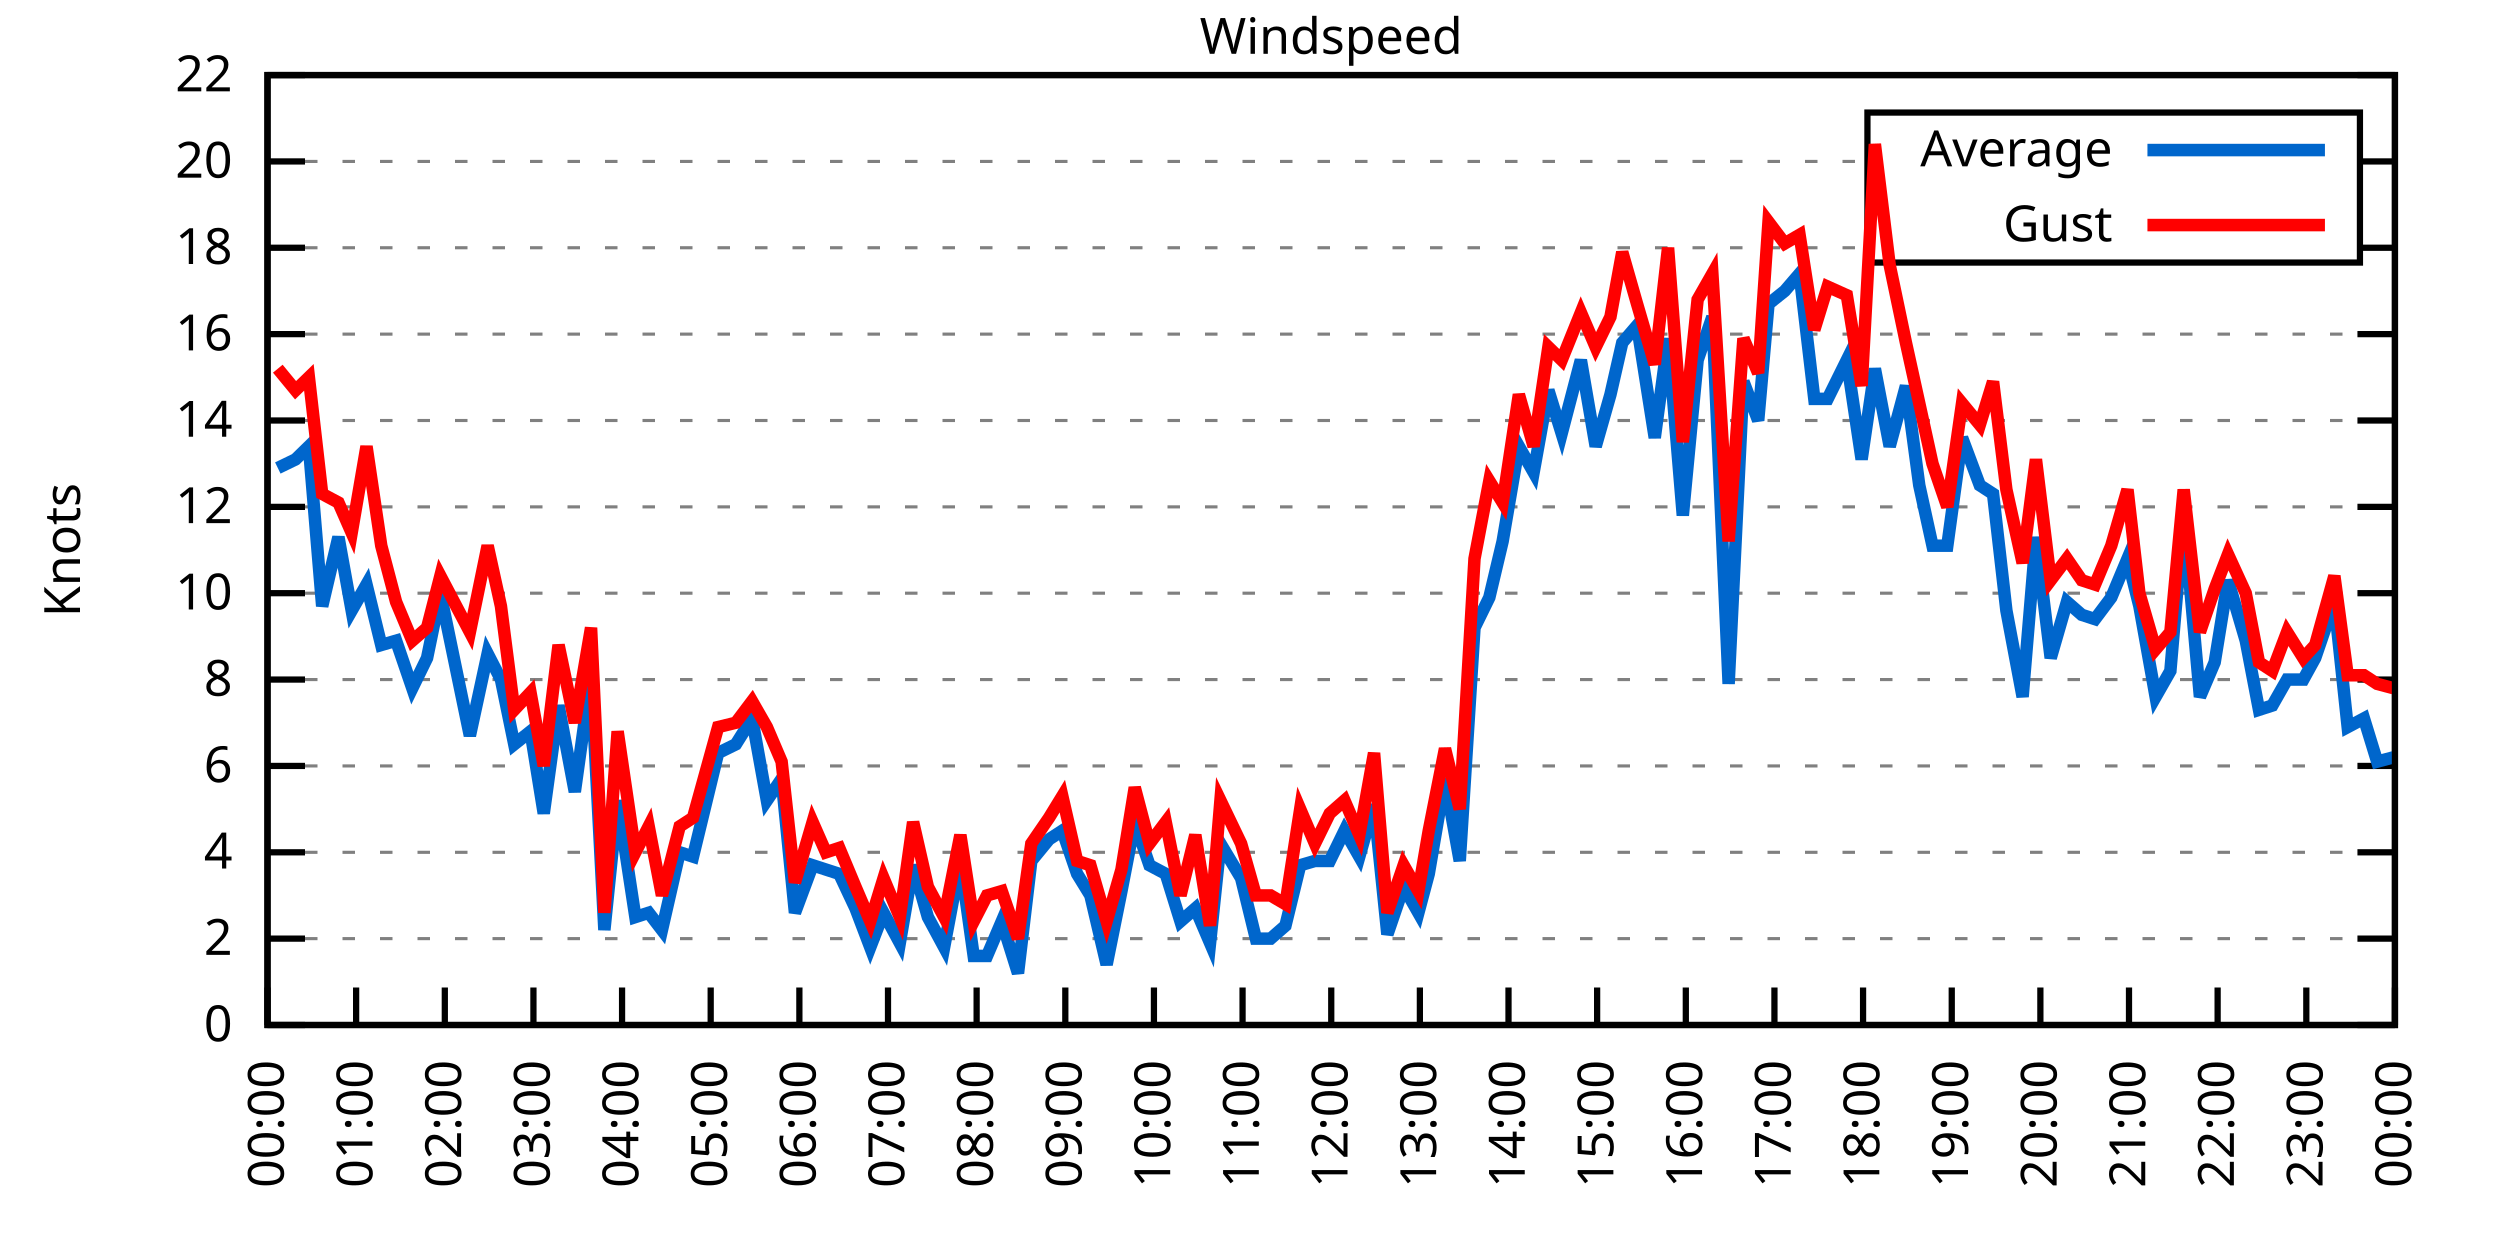
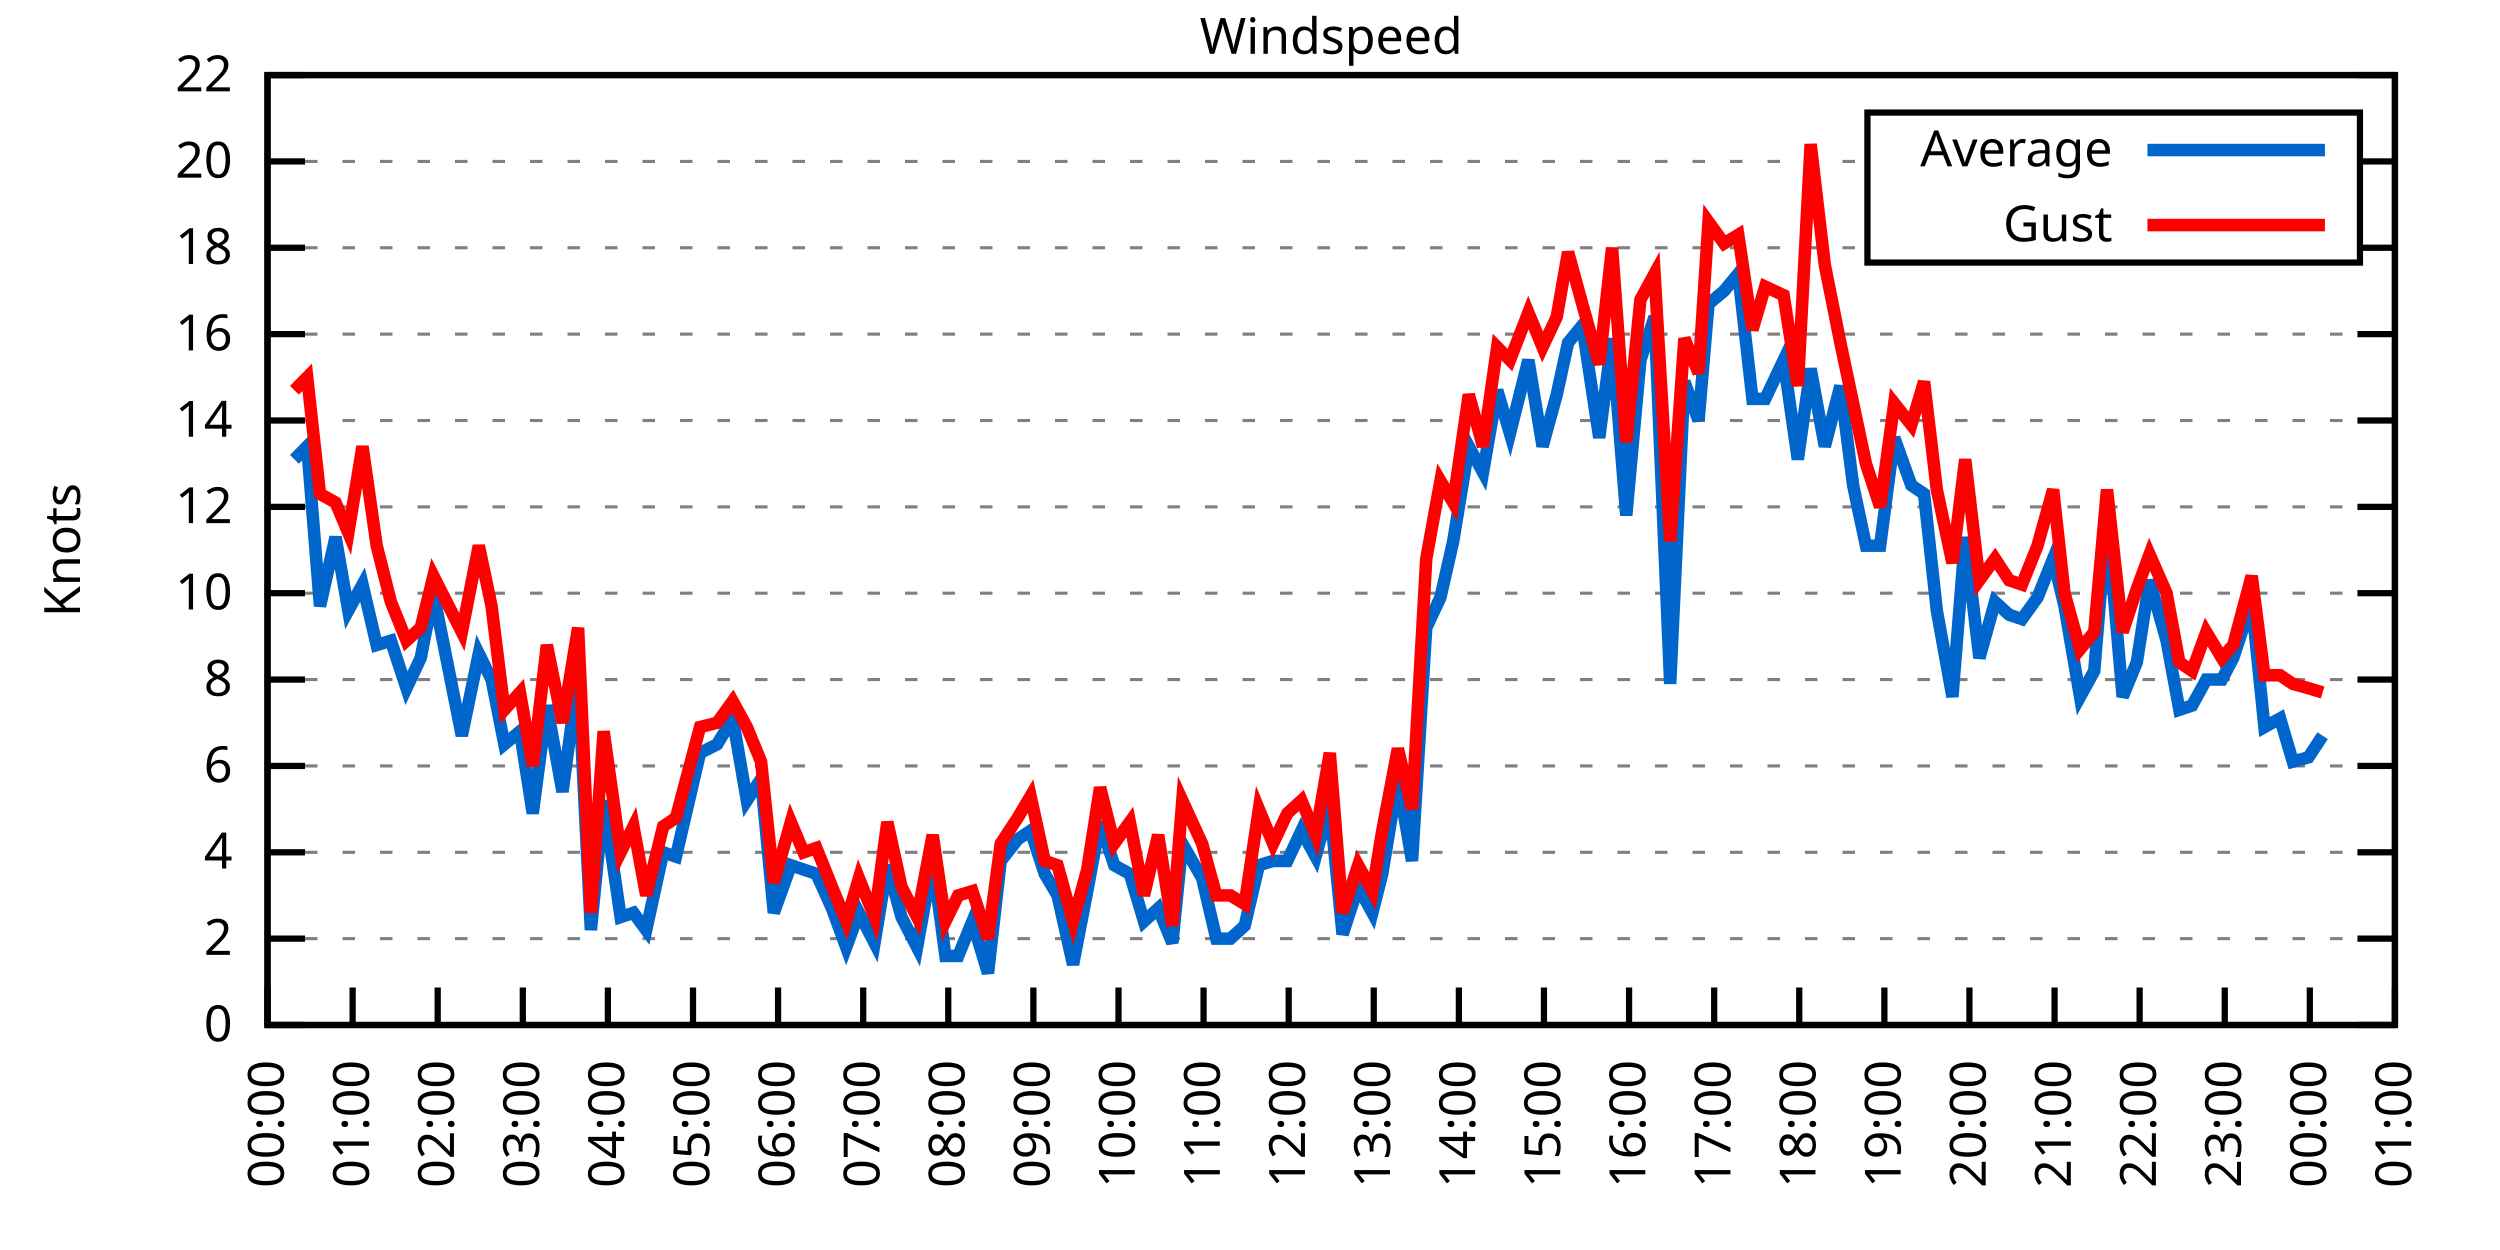
<svg xmlns="http://www.w3.org/2000/svg" xmlns:xlink="http://www.w3.org/1999/xlink" width="400" height="200" viewBox="0 0 400 200">
  <g id="gnuplot_canvas">
    <rect x="0" y="0" width="400" height="200" fill="none" />
    <defs>
      <circle id="gpDot" r="0.5" stroke-width="0.5" stroke="currentColor" />
      <path id="gpPt0" stroke-width="0.333" stroke="currentColor" d="M-1,0 h2 M0,-1 v2" />
      <path id="gpPt1" stroke-width="0.333" stroke="currentColor" d="M-1,-1 L1,1 M1,-1 L-1,1" />
      <path id="gpPt2" stroke-width="0.333" stroke="currentColor" d="M-1,0 L1,0 M0,-1 L0,1 M-1,-1 L1,1 M-1,1 L1,-1" />
      <rect id="gpPt3" stroke-width="0.333" stroke="currentColor" x="-1" y="-1" width="2" height="2" />
      <rect id="gpPt4" stroke-width="0.333" stroke="currentColor" fill="currentColor" x="-1" y="-1" width="2" height="2" />
      <circle id="gpPt5" stroke-width="0.333" stroke="currentColor" cx="0" cy="0" r="1" />
      <use xlink:href="#gpPt5" id="gpPt6" fill="currentColor" stroke="none" />
      <path id="gpPt7" stroke-width="0.333" stroke="currentColor" d="M0,-1.33 L-1.33,0.67 L1.33,0.67 z" />
      <use xlink:href="#gpPt7" id="gpPt8" fill="currentColor" stroke="none" />
      <use xlink:href="#gpPt7" id="gpPt9" stroke="currentColor" transform="rotate(180)" />
      <use xlink:href="#gpPt9" id="gpPt10" fill="currentColor" stroke="none" />
      <use xlink:href="#gpPt3" id="gpPt11" stroke="currentColor" transform="rotate(45)" />
      <use xlink:href="#gpPt11" id="gpPt12" fill="currentColor" stroke="none" />
      <path id="gpPt13" stroke-width="0.333" stroke="currentColor" d="M0,1.330 L1.265,0.411 L0.782,-1.067 L-0.782,-1.076 L-1.265,0.411 z" />
      <use xlink:href="#gpPt13" id="gpPt14" fill="currentColor" stroke="none" />
      <filter id="textbox" filterUnits="objectBoundingBox" x="0" y="0" height="1" width="1">
        <feFlood flood-color="white" flood-opacity="1" result="bgnd" />
        <feComposite in="SourceGraphic" in2="bgnd" operator="atop" />
      </filter>
      <filter id="greybox" filterUnits="objectBoundingBox" x="0" y="0" height="1" width="1">
        <feFlood flood-color="lightgrey" flood-opacity="1" result="grey" />
        <feComposite in="SourceGraphic" in2="grey" operator="atop" />
      </filter>
    </defs>
    <g fill="none" color="white" stroke="currentColor" stroke-width="1.00" stroke-linecap="butt" stroke-linejoin="miter">
</g>
    <g fill="none" color="black" stroke="currentColor" stroke-width="1.00" stroke-linecap="butt" stroke-linejoin="miter">
      <g stroke="none" shape-rendering="crispEdges">
        <polygon fill="rgb(255, 255, 255)" points="42.80,164.00 383.18,164.00 383.18,12.02 42.80,12.02 " />
      </g>
    </g>
    <g fill="none" color="black" stroke="currentColor" stroke-width="1.00" stroke-linecap="butt" stroke-linejoin="miter">
</g>
    <g fill="none" color="black" stroke="black" stroke-width="0.50" stroke-linecap="butt" stroke-linejoin="miter">
</g>
    <g fill="none" color="gray" stroke="currentColor" stroke-width="0.50" stroke-linecap="butt" stroke-linejoin="miter">
      <path stroke="gray" stroke-dasharray="2,4" class="gridline" d="M42.80,164.00 L383.19,164.00  " />
    </g>
    <g fill="none" color="gray" stroke="gray" stroke-width="1.00" stroke-linecap="butt" stroke-linejoin="miter">
</g>
    <g fill="none" color="black" stroke="currentColor" stroke-width="1.00" stroke-linecap="butt" stroke-linejoin="miter">
      <path stroke="black" d="M42.80,164.00 L48.80,164.00 M383.19,164.00 L377.19,164.00  " />
      <g transform="translate(37.20,166.60)" stroke="none" fill="black" font-family="Sans" font-size="8.00" text-anchor="end">
        <text>
          <tspan font-family="Sans"> 0</tspan>
        </text>
      </g>
    </g>
    <g fill="none" color="black" stroke="currentColor" stroke-width="1.00" stroke-linecap="butt" stroke-linejoin="miter">
</g>
    <g fill="none" color="black" stroke="black" stroke-width="0.50" stroke-linecap="butt" stroke-linejoin="miter">
</g>
    <g fill="none" color="gray" stroke="currentColor" stroke-width="0.50" stroke-linecap="butt" stroke-linejoin="miter">
      <path stroke="gray" stroke-dasharray="2,4" class="gridline" d="M42.80,150.18 L383.19,150.18  " />
    </g>
    <g fill="none" color="gray" stroke="gray" stroke-width="1.00" stroke-linecap="butt" stroke-linejoin="miter">
</g>
    <g fill="none" color="black" stroke="currentColor" stroke-width="1.00" stroke-linecap="butt" stroke-linejoin="miter">
      <path stroke="black" d="M42.80,150.18 L48.80,150.18 M383.19,150.18 L377.19,150.18  " />
      <g transform="translate(37.20,152.78)" stroke="none" fill="black" font-family="Sans" font-size="8.00" text-anchor="end">
        <text>
          <tspan font-family="Sans"> 2</tspan>
        </text>
      </g>
    </g>
    <g fill="none" color="black" stroke="currentColor" stroke-width="1.00" stroke-linecap="butt" stroke-linejoin="miter">
</g>
    <g fill="none" color="black" stroke="black" stroke-width="0.50" stroke-linecap="butt" stroke-linejoin="miter">
</g>
    <g fill="none" color="gray" stroke="currentColor" stroke-width="0.50" stroke-linecap="butt" stroke-linejoin="miter">
      <path stroke="gray" stroke-dasharray="2,4" class="gridline" d="M42.80,136.37 L383.19,136.37  " />
    </g>
    <g fill="none" color="gray" stroke="gray" stroke-width="1.00" stroke-linecap="butt" stroke-linejoin="miter">
</g>
    <g fill="none" color="black" stroke="currentColor" stroke-width="1.00" stroke-linecap="butt" stroke-linejoin="miter">
      <path stroke="black" d="M42.80,136.37 L48.80,136.37 M383.19,136.37 L377.19,136.37  " />
      <g transform="translate(37.20,138.97)" stroke="none" fill="black" font-family="Sans" font-size="8.00" text-anchor="end">
        <text>
          <tspan font-family="Sans"> 4</tspan>
        </text>
      </g>
    </g>
    <g fill="none" color="black" stroke="currentColor" stroke-width="1.00" stroke-linecap="butt" stroke-linejoin="miter">
</g>
    <g fill="none" color="black" stroke="black" stroke-width="0.50" stroke-linecap="butt" stroke-linejoin="miter">
</g>
    <g fill="none" color="gray" stroke="currentColor" stroke-width="0.50" stroke-linecap="butt" stroke-linejoin="miter">
      <path stroke="gray" stroke-dasharray="2,4" class="gridline" d="M42.80,122.55 L383.19,122.55  " />
    </g>
    <g fill="none" color="gray" stroke="gray" stroke-width="1.00" stroke-linecap="butt" stroke-linejoin="miter">
</g>
    <g fill="none" color="black" stroke="currentColor" stroke-width="1.00" stroke-linecap="butt" stroke-linejoin="miter">
      <path stroke="black" d="M42.80,122.55 L48.80,122.55 M383.19,122.55 L377.19,122.55  " />
      <g transform="translate(37.20,125.15)" stroke="none" fill="black" font-family="Sans" font-size="8.00" text-anchor="end">
        <text>
          <tspan font-family="Sans"> 6</tspan>
        </text>
      </g>
    </g>
    <g fill="none" color="black" stroke="currentColor" stroke-width="1.00" stroke-linecap="butt" stroke-linejoin="miter">
</g>
    <g fill="none" color="black" stroke="black" stroke-width="0.50" stroke-linecap="butt" stroke-linejoin="miter">
</g>
    <g fill="none" color="gray" stroke="currentColor" stroke-width="0.50" stroke-linecap="butt" stroke-linejoin="miter">
      <path stroke="gray" stroke-dasharray="2,4" class="gridline" d="M42.80,108.73 L383.19,108.73  " />
    </g>
    <g fill="none" color="gray" stroke="gray" stroke-width="1.00" stroke-linecap="butt" stroke-linejoin="miter">
</g>
    <g fill="none" color="black" stroke="currentColor" stroke-width="1.00" stroke-linecap="butt" stroke-linejoin="miter">
      <path stroke="black" d="M42.80,108.73 L48.80,108.73 M383.19,108.73 L377.19,108.73  " />
      <g transform="translate(37.20,111.33)" stroke="none" fill="black" font-family="Sans" font-size="8.00" text-anchor="end">
        <text>
          <tspan font-family="Sans"> 8</tspan>
        </text>
      </g>
    </g>
    <g fill="none" color="black" stroke="currentColor" stroke-width="1.00" stroke-linecap="butt" stroke-linejoin="miter">
</g>
    <g fill="none" color="black" stroke="black" stroke-width="0.50" stroke-linecap="butt" stroke-linejoin="miter">
</g>
    <g fill="none" color="gray" stroke="currentColor" stroke-width="0.50" stroke-linecap="butt" stroke-linejoin="miter">
      <path stroke="gray" stroke-dasharray="2,4" class="gridline" d="M42.80,94.91 L383.19,94.91  " />
    </g>
    <g fill="none" color="gray" stroke="gray" stroke-width="1.00" stroke-linecap="butt" stroke-linejoin="miter">
</g>
    <g fill="none" color="black" stroke="currentColor" stroke-width="1.00" stroke-linecap="butt" stroke-linejoin="miter">
      <path stroke="black" d="M42.80,94.91 L48.80,94.91 M383.19,94.91 L377.19,94.91  " />
      <g transform="translate(37.20,97.51)" stroke="none" fill="black" font-family="Sans" font-size="8.00" text-anchor="end">
        <text>
          <tspan font-family="Sans"> 10</tspan>
        </text>
      </g>
    </g>
    <g fill="none" color="black" stroke="currentColor" stroke-width="1.00" stroke-linecap="butt" stroke-linejoin="miter">
</g>
    <g fill="none" color="black" stroke="black" stroke-width="0.50" stroke-linecap="butt" stroke-linejoin="miter">
</g>
    <g fill="none" color="gray" stroke="currentColor" stroke-width="0.50" stroke-linecap="butt" stroke-linejoin="miter">
      <path stroke="gray" stroke-dasharray="2,4" class="gridline" d="M42.80,81.10 L383.19,81.10  " />
    </g>
    <g fill="none" color="gray" stroke="gray" stroke-width="1.00" stroke-linecap="butt" stroke-linejoin="miter">
</g>
    <g fill="none" color="black" stroke="currentColor" stroke-width="1.00" stroke-linecap="butt" stroke-linejoin="miter">
      <path stroke="black" d="M42.80,81.10 L48.80,81.10 M383.19,81.10 L377.19,81.10  " />
      <g transform="translate(37.20,83.70)" stroke="none" fill="black" font-family="Sans" font-size="8.00" text-anchor="end">
        <text>
          <tspan font-family="Sans"> 12</tspan>
        </text>
      </g>
    </g>
    <g fill="none" color="black" stroke="currentColor" stroke-width="1.00" stroke-linecap="butt" stroke-linejoin="miter">
</g>
    <g fill="none" color="black" stroke="black" stroke-width="0.50" stroke-linecap="butt" stroke-linejoin="miter">
</g>
    <g fill="none" color="gray" stroke="currentColor" stroke-width="0.50" stroke-linecap="butt" stroke-linejoin="miter">
      <path stroke="gray" stroke-dasharray="2,4" class="gridline" d="M42.80,67.28 L383.19,67.28  " />
    </g>
    <g fill="none" color="gray" stroke="gray" stroke-width="1.00" stroke-linecap="butt" stroke-linejoin="miter">
</g>
    <g fill="none" color="black" stroke="currentColor" stroke-width="1.00" stroke-linecap="butt" stroke-linejoin="miter">
      <path stroke="black" d="M42.80,67.28 L48.80,67.28 M383.19,67.28 L377.19,67.28  " />
      <g transform="translate(37.20,69.88)" stroke="none" fill="black" font-family="Sans" font-size="8.00" text-anchor="end">
        <text>
          <tspan font-family="Sans"> 14</tspan>
        </text>
      </g>
    </g>
    <g fill="none" color="black" stroke="currentColor" stroke-width="1.00" stroke-linecap="butt" stroke-linejoin="miter">
</g>
    <g fill="none" color="black" stroke="black" stroke-width="0.50" stroke-linecap="butt" stroke-linejoin="miter">
</g>
    <g fill="none" color="gray" stroke="currentColor" stroke-width="0.50" stroke-linecap="butt" stroke-linejoin="miter">
      <path stroke="gray" stroke-dasharray="2,4" class="gridline" d="M42.80,53.46 L383.19,53.46  " />
    </g>
    <g fill="none" color="gray" stroke="gray" stroke-width="1.00" stroke-linecap="butt" stroke-linejoin="miter">
</g>
    <g fill="none" color="black" stroke="currentColor" stroke-width="1.00" stroke-linecap="butt" stroke-linejoin="miter">
      <path stroke="black" d="M42.80,53.46 L48.80,53.46 M383.19,53.46 L377.19,53.46  " />
      <g transform="translate(37.20,56.06)" stroke="none" fill="black" font-family="Sans" font-size="8.00" text-anchor="end">
        <text>
          <tspan font-family="Sans"> 16</tspan>
        </text>
      </g>
    </g>
    <g fill="none" color="black" stroke="currentColor" stroke-width="1.00" stroke-linecap="butt" stroke-linejoin="miter">
</g>
    <g fill="none" color="black" stroke="black" stroke-width="0.50" stroke-linecap="butt" stroke-linejoin="miter">
</g>
    <g fill="none" color="gray" stroke="currentColor" stroke-width="0.50" stroke-linecap="butt" stroke-linejoin="miter">
      <path stroke="gray" stroke-dasharray="2,4" class="gridline" d="M42.80,39.64 L298.79,39.64 M377.59,39.64 L383.19,39.64  " />
    </g>
    <g fill="none" color="gray" stroke="gray" stroke-width="1.00" stroke-linecap="butt" stroke-linejoin="miter">
</g>
    <g fill="none" color="black" stroke="currentColor" stroke-width="1.00" stroke-linecap="butt" stroke-linejoin="miter">
      <path stroke="black" d="M42.80,39.64 L48.80,39.64 M383.19,39.64 L377.19,39.64  " />
      <g transform="translate(37.20,42.24)" stroke="none" fill="black" font-family="Sans" font-size="8.00" text-anchor="end">
        <text>
          <tspan font-family="Sans"> 18</tspan>
        </text>
      </g>
    </g>
    <g fill="none" color="black" stroke="currentColor" stroke-width="1.00" stroke-linecap="butt" stroke-linejoin="miter">
</g>
    <g fill="none" color="black" stroke="black" stroke-width="0.50" stroke-linecap="butt" stroke-linejoin="miter">
</g>
    <g fill="none" color="gray" stroke="currentColor" stroke-width="0.50" stroke-linecap="butt" stroke-linejoin="miter">
      <path stroke="gray" stroke-dasharray="2,4" class="gridline" d="M42.80,25.83 L298.79,25.83 M377.59,25.83 L383.19,25.83  " />
    </g>
    <g fill="none" color="gray" stroke="gray" stroke-width="1.00" stroke-linecap="butt" stroke-linejoin="miter">
</g>
    <g fill="none" color="black" stroke="currentColor" stroke-width="1.00" stroke-linecap="butt" stroke-linejoin="miter">
      <path stroke="black" d="M42.80,25.83 L48.80,25.83 M383.19,25.83 L377.19,25.83  " />
      <g transform="translate(37.20,28.43)" stroke="none" fill="black" font-family="Sans" font-size="8.00" text-anchor="end">
        <text>
          <tspan font-family="Sans"> 20</tspan>
        </text>
      </g>
    </g>
    <g fill="none" color="black" stroke="currentColor" stroke-width="1.00" stroke-linecap="butt" stroke-linejoin="miter">
</g>
    <g fill="none" color="black" stroke="black" stroke-width="0.50" stroke-linecap="butt" stroke-linejoin="miter">
</g>
    <g fill="none" color="gray" stroke="currentColor" stroke-width="0.50" stroke-linecap="butt" stroke-linejoin="miter">
      <path stroke="gray" stroke-dasharray="2,4" class="gridline" d="M42.80,12.01 L383.19,12.01  " />
    </g>
    <g fill="none" color="gray" stroke="gray" stroke-width="1.00" stroke-linecap="butt" stroke-linejoin="miter">
</g>
    <g fill="none" color="black" stroke="currentColor" stroke-width="1.00" stroke-linecap="butt" stroke-linejoin="miter">
      <path stroke="black" d="M42.80,12.01 L48.80,12.01 M383.19,12.01 L377.19,12.01  " />
      <g transform="translate(37.20,14.61)" stroke="none" fill="black" font-family="Sans" font-size="8.00" text-anchor="end">
        <text>
          <tspan font-family="Sans"> 22</tspan>
        </text>
      </g>
    </g>
    <g fill="none" color="black" stroke="currentColor" stroke-width="1.00" stroke-linecap="butt" stroke-linejoin="miter">
      <path stroke="black" d="M42.80,164.00 L42.80,158.00  " />
      <g transform="translate(45.40,169.60) rotate(270.00)" stroke="none" fill="black" font-family="Sans" font-size="8.00" text-anchor="end">
        <text>
          <tspan font-family="Sans">00:00</tspan>
        </text>
      </g>
    </g>
    <g fill="none" color="black" stroke="currentColor" stroke-width="1.00" stroke-linecap="butt" stroke-linejoin="miter">
-       <path stroke="black" d="M56.98,164.00 L56.98,158.00  " />
-       <g transform="translate(59.58,169.60) rotate(270.00)" stroke="none" fill="black" font-family="Sans" font-size="8.00" text-anchor="end">
+       <path stroke="black" d="M56.42,164.00 L56.42,158.00  " />
+       <g transform="translate(59.02,169.60) rotate(270.00)" stroke="none" fill="black" font-family="Sans" font-size="8.00" text-anchor="end">
        <text>
          <tspan font-family="Sans">01:00</tspan>
        </text>
      </g>
    </g>
    <g fill="none" color="black" stroke="currentColor" stroke-width="1.00" stroke-linecap="butt" stroke-linejoin="miter">
-       <path stroke="black" d="M71.17,164.00 L71.17,158.00  " />
-       <g transform="translate(73.77,169.60) rotate(270.00)" stroke="none" fill="black" font-family="Sans" font-size="8.00" text-anchor="end">
+       <path stroke="black" d="M70.03,164.00 L70.03,158.00  " />
+       <g transform="translate(72.63,169.60) rotate(270.00)" stroke="none" fill="black" font-family="Sans" font-size="8.00" text-anchor="end">
        <text>
          <tspan font-family="Sans">02:00</tspan>
        </text>
      </g>
    </g>
    <g fill="none" color="black" stroke="currentColor" stroke-width="1.00" stroke-linecap="butt" stroke-linejoin="miter">
-       <path stroke="black" d="M85.35,164.00 L85.35,158.00  " />
-       <g transform="translate(87.95,169.60) rotate(270.00)" stroke="none" fill="black" font-family="Sans" font-size="8.00" text-anchor="end">
+       <path stroke="black" d="M83.65,164.00 L83.65,158.00  " />
+       <g transform="translate(86.25,169.60) rotate(270.00)" stroke="none" fill="black" font-family="Sans" font-size="8.00" text-anchor="end">
        <text>
          <tspan font-family="Sans">03:00</tspan>
        </text>
      </g>
    </g>
    <g fill="none" color="black" stroke="currentColor" stroke-width="1.00" stroke-linecap="butt" stroke-linejoin="miter">
-       <path stroke="black" d="M99.53,164.00 L99.53,158.00  " />
-       <g transform="translate(102.13,169.60) rotate(270.00)" stroke="none" fill="black" font-family="Sans" font-size="8.00" text-anchor="end">
+       <path stroke="black" d="M97.26,164.00 L97.26,158.00  " />
+       <g transform="translate(99.86,169.60) rotate(270.00)" stroke="none" fill="black" font-family="Sans" font-size="8.00" text-anchor="end">
        <text>
          <tspan font-family="Sans">04:00</tspan>
        </text>
      </g>
    </g>
    <g fill="none" color="black" stroke="currentColor" stroke-width="1.00" stroke-linecap="butt" stroke-linejoin="miter">
-       <path stroke="black" d="M113.71,164.00 L113.71,158.00  " />
-       <g transform="translate(116.31,169.60) rotate(270.00)" stroke="none" fill="black" font-family="Sans" font-size="8.00" text-anchor="end">
+       <path stroke="black" d="M110.88,164.00 L110.88,158.00  " />
+       <g transform="translate(113.48,169.60) rotate(270.00)" stroke="none" fill="black" font-family="Sans" font-size="8.00" text-anchor="end">
        <text>
          <tspan font-family="Sans">05:00</tspan>
        </text>
      </g>
    </g>
    <g fill="none" color="black" stroke="currentColor" stroke-width="1.00" stroke-linecap="butt" stroke-linejoin="miter">
-       <path stroke="black" d="M127.90,164.00 L127.90,158.00  " />
-       <g transform="translate(130.50,169.60) rotate(270.00)" stroke="none" fill="black" font-family="Sans" font-size="8.00" text-anchor="end">
+       <path stroke="black" d="M124.49,164.00 L124.49,158.00  " />
+       <g transform="translate(127.09,169.60) rotate(270.00)" stroke="none" fill="black" font-family="Sans" font-size="8.00" text-anchor="end">
        <text>
          <tspan font-family="Sans">06:00</tspan>
        </text>
      </g>
    </g>
    <g fill="none" color="black" stroke="currentColor" stroke-width="1.00" stroke-linecap="butt" stroke-linejoin="miter">
-       <path stroke="black" d="M142.08,164.00 L142.08,158.00  " />
-       <g transform="translate(144.68,169.60) rotate(270.00)" stroke="none" fill="black" font-family="Sans" font-size="8.00" text-anchor="end">
+       <path stroke="black" d="M138.11,164.00 L138.11,158.00  " />
+       <g transform="translate(140.71,169.60) rotate(270.00)" stroke="none" fill="black" font-family="Sans" font-size="8.00" text-anchor="end">
        <text>
          <tspan font-family="Sans">07:00</tspan>
        </text>
      </g>
    </g>
    <g fill="none" color="black" stroke="currentColor" stroke-width="1.00" stroke-linecap="butt" stroke-linejoin="miter">
-       <path stroke="black" d="M156.26,164.00 L156.26,158.00  " />
-       <g transform="translate(158.86,169.60) rotate(270.00)" stroke="none" fill="black" font-family="Sans" font-size="8.00" text-anchor="end">
+       <path stroke="black" d="M151.72,164.00 L151.72,158.00  " />
+       <g transform="translate(154.32,169.60) rotate(270.00)" stroke="none" fill="black" font-family="Sans" font-size="8.00" text-anchor="end">
        <text>
          <tspan font-family="Sans">08:00</tspan>
        </text>
      </g>
    </g>
    <g fill="none" color="black" stroke="currentColor" stroke-width="1.00" stroke-linecap="butt" stroke-linejoin="miter">
-       <path stroke="black" d="M170.45,164.00 L170.45,158.00  " />
-       <g transform="translate(173.05,169.60) rotate(270.00)" stroke="none" fill="black" font-family="Sans" font-size="8.00" text-anchor="end">
+       <path stroke="black" d="M165.34,164.00 L165.34,158.00  " />
+       <g transform="translate(167.94,169.60) rotate(270.00)" stroke="none" fill="black" font-family="Sans" font-size="8.00" text-anchor="end">
        <text>
          <tspan font-family="Sans">09:00</tspan>
        </text>
      </g>
    </g>
    <g fill="none" color="black" stroke="currentColor" stroke-width="1.00" stroke-linecap="butt" stroke-linejoin="miter">
-       <path stroke="black" d="M184.63,164.00 L184.63,158.00  " />
-       <g transform="translate(187.23,169.60) rotate(270.00)" stroke="none" fill="black" font-family="Sans" font-size="8.00" text-anchor="end">
+       <path stroke="black" d="M178.96,164.00 L178.96,158.00  " />
+       <g transform="translate(181.56,169.60) rotate(270.00)" stroke="none" fill="black" font-family="Sans" font-size="8.00" text-anchor="end">
        <text>
          <tspan font-family="Sans">10:00</tspan>
        </text>
      </g>
    </g>
    <g fill="none" color="black" stroke="currentColor" stroke-width="1.00" stroke-linecap="butt" stroke-linejoin="miter">
-       <path stroke="black" d="M198.81,164.00 L198.81,158.00  " />
-       <g transform="translate(201.41,169.60) rotate(270.00)" stroke="none" fill="black" font-family="Sans" font-size="8.00" text-anchor="end">
+       <path stroke="black" d="M192.57,164.00 L192.57,158.00  " />
+       <g transform="translate(195.17,169.60) rotate(270.00)" stroke="none" fill="black" font-family="Sans" font-size="8.00" text-anchor="end">
        <text>
          <tspan font-family="Sans">11:00</tspan>
        </text>
      </g>
    </g>
    <g fill="none" color="black" stroke="currentColor" stroke-width="1.00" stroke-linecap="butt" stroke-linejoin="miter">
-       <path stroke="black" d="M213.00,164.00 L213.00,158.00  " />
-       <g transform="translate(215.60,169.60) rotate(270.00)" stroke="none" fill="black" font-family="Sans" font-size="8.00" text-anchor="end">
+       <path stroke="black" d="M206.19,164.00 L206.19,158.00  " />
+       <g transform="translate(208.79,169.60) rotate(270.00)" stroke="none" fill="black" font-family="Sans" font-size="8.00" text-anchor="end">
        <text>
          <tspan font-family="Sans">12:00</tspan>
        </text>
      </g>
    </g>
    <g fill="none" color="black" stroke="currentColor" stroke-width="1.00" stroke-linecap="butt" stroke-linejoin="miter">
-       <path stroke="black" d="M227.18,164.00 L227.18,158.00  " />
-       <g transform="translate(229.78,169.60) rotate(270.00)" stroke="none" fill="black" font-family="Sans" font-size="8.00" text-anchor="end">
+       <path stroke="black" d="M219.80,164.00 L219.80,158.00  " />
+       <g transform="translate(222.40,169.60) rotate(270.00)" stroke="none" fill="black" font-family="Sans" font-size="8.00" text-anchor="end">
        <text>
          <tspan font-family="Sans">13:00</tspan>
        </text>
      </g>
    </g>
    <g fill="none" color="black" stroke="currentColor" stroke-width="1.00" stroke-linecap="butt" stroke-linejoin="miter">
-       <path stroke="black" d="M241.36,164.00 L241.36,158.00  " />
-       <g transform="translate(243.96,169.60) rotate(270.00)" stroke="none" fill="black" font-family="Sans" font-size="8.00" text-anchor="end">
+       <path stroke="black" d="M233.42,164.00 L233.42,158.00  " />
+       <g transform="translate(236.02,169.60) rotate(270.00)" stroke="none" fill="black" font-family="Sans" font-size="8.00" text-anchor="end">
        <text>
          <tspan font-family="Sans">14:00</tspan>
        </text>
      </g>
    </g>
    <g fill="none" color="black" stroke="currentColor" stroke-width="1.00" stroke-linecap="butt" stroke-linejoin="miter">
-       <path stroke="black" d="M255.54,164.00 L255.54,158.00  " />
-       <g transform="translate(258.14,169.60) rotate(270.00)" stroke="none" fill="black" font-family="Sans" font-size="8.00" text-anchor="end">
+       <path stroke="black" d="M247.03,164.00 L247.03,158.00  " />
+       <g transform="translate(249.63,169.60) rotate(270.00)" stroke="none" fill="black" font-family="Sans" font-size="8.00" text-anchor="end">
        <text>
          <tspan font-family="Sans">15:00</tspan>
        </text>
      </g>
    </g>
    <g fill="none" color="black" stroke="currentColor" stroke-width="1.00" stroke-linecap="butt" stroke-linejoin="miter">
-       <path stroke="black" d="M269.73,164.00 L269.73,158.00  " />
-       <g transform="translate(272.33,169.60) rotate(270.00)" stroke="none" fill="black" font-family="Sans" font-size="8.00" text-anchor="end">
+       <path stroke="black" d="M260.65,164.00 L260.65,158.00  " />
+       <g transform="translate(263.25,169.60) rotate(270.00)" stroke="none" fill="black" font-family="Sans" font-size="8.00" text-anchor="end">
        <text>
          <tspan font-family="Sans">16:00</tspan>
        </text>
      </g>
    </g>
    <g fill="none" color="black" stroke="currentColor" stroke-width="1.00" stroke-linecap="butt" stroke-linejoin="miter">
-       <path stroke="black" d="M283.91,164.00 L283.91,158.00  " />
-       <g transform="translate(286.51,169.60) rotate(270.00)" stroke="none" fill="black" font-family="Sans" font-size="8.00" text-anchor="end">
+       <path stroke="black" d="M274.27,164.00 L274.27,158.00  " />
+       <g transform="translate(276.87,169.60) rotate(270.00)" stroke="none" fill="black" font-family="Sans" font-size="8.00" text-anchor="end">
        <text>
          <tspan font-family="Sans">17:00</tspan>
        </text>
      </g>
    </g>
    <g fill="none" color="black" stroke="currentColor" stroke-width="1.00" stroke-linecap="butt" stroke-linejoin="miter">
-       <path stroke="black" d="M298.09,164.00 L298.09,158.00  " />
-       <g transform="translate(300.69,169.60) rotate(270.00)" stroke="none" fill="black" font-family="Sans" font-size="8.00" text-anchor="end">
+       <path stroke="black" d="M287.88,164.00 L287.88,158.00  " />
+       <g transform="translate(290.48,169.60) rotate(270.00)" stroke="none" fill="black" font-family="Sans" font-size="8.00" text-anchor="end">
        <text>
          <tspan font-family="Sans">18:00</tspan>
        </text>
      </g>
    </g>
    <g fill="none" color="black" stroke="currentColor" stroke-width="1.00" stroke-linecap="butt" stroke-linejoin="miter">
-       <path stroke="black" d="M312.28,164.00 L312.28,158.00  " />
-       <g transform="translate(314.88,169.60) rotate(270.00)" stroke="none" fill="black" font-family="Sans" font-size="8.00" text-anchor="end">
+       <path stroke="black" d="M301.50,164.00 L301.50,158.00  " />
+       <g transform="translate(304.10,169.60) rotate(270.00)" stroke="none" fill="black" font-family="Sans" font-size="8.00" text-anchor="end">
        <text>
          <tspan font-family="Sans">19:00</tspan>
        </text>
      </g>
    </g>
    <g fill="none" color="black" stroke="currentColor" stroke-width="1.00" stroke-linecap="butt" stroke-linejoin="miter">
-       <path stroke="black" d="M326.46,164.00 L326.46,158.00  " />
-       <g transform="translate(329.06,169.60) rotate(270.00)" stroke="none" fill="black" font-family="Sans" font-size="8.00" text-anchor="end">
+       <path stroke="black" d="M315.11,164.00 L315.11,158.00  " />
+       <g transform="translate(317.71,169.60) rotate(270.00)" stroke="none" fill="black" font-family="Sans" font-size="8.00" text-anchor="end">
        <text>
          <tspan font-family="Sans">20:00</tspan>
        </text>
      </g>
    </g>
    <g fill="none" color="black" stroke="currentColor" stroke-width="1.00" stroke-linecap="butt" stroke-linejoin="miter">
-       <path stroke="black" d="M340.64,164.00 L340.64,158.00  " />
-       <g transform="translate(343.24,169.60) rotate(270.00)" stroke="none" fill="black" font-family="Sans" font-size="8.00" text-anchor="end">
+       <path stroke="black" d="M328.73,164.00 L328.73,158.00  " />
+       <g transform="translate(331.33,169.60) rotate(270.00)" stroke="none" fill="black" font-family="Sans" font-size="8.00" text-anchor="end">
        <text>
          <tspan font-family="Sans">21:00</tspan>
        </text>
      </g>
    </g>
    <g fill="none" color="black" stroke="currentColor" stroke-width="1.00" stroke-linecap="butt" stroke-linejoin="miter">
-       <path stroke="black" d="M354.82,164.00 L354.82,158.00  " />
-       <g transform="translate(357.42,169.60) rotate(270.00)" stroke="none" fill="black" font-family="Sans" font-size="8.00" text-anchor="end">
+       <path stroke="black" d="M342.34,164.00 L342.34,158.00  " />
+       <g transform="translate(344.94,169.60) rotate(270.00)" stroke="none" fill="black" font-family="Sans" font-size="8.00" text-anchor="end">
        <text>
          <tspan font-family="Sans">22:00</tspan>
        </text>
      </g>
    </g>
    <g fill="none" color="black" stroke="currentColor" stroke-width="1.00" stroke-linecap="butt" stroke-linejoin="miter">
-       <path stroke="black" d="M369.01,164.00 L369.01,158.00  " />
-       <g transform="translate(371.61,169.60) rotate(270.00)" stroke="none" fill="black" font-family="Sans" font-size="8.00" text-anchor="end">
+       <path stroke="black" d="M355.96,164.00 L355.96,158.00  " />
+       <g transform="translate(358.56,169.60) rotate(270.00)" stroke="none" fill="black" font-family="Sans" font-size="8.00" text-anchor="end">
        <text>
          <tspan font-family="Sans">23:00</tspan>
+         </text>
+       </g>
+     </g>
+     <g fill="none" color="black" stroke="currentColor" stroke-width="1.00" stroke-linecap="butt" stroke-linejoin="miter">
+       <path stroke="black" d="M369.57,164.00 L369.57,158.00  " />
+       <g transform="translate(372.17,169.60) rotate(270.00)" stroke="none" fill="black" font-family="Sans" font-size="8.00" text-anchor="end">
+         <text>
+           <tspan font-family="Sans">00:00</tspan>
        </text>
      </g>
    </g>
    <g fill="none" color="black" stroke="currentColor" stroke-width="1.00" stroke-linecap="butt" stroke-linejoin="miter">
      <path stroke="black" d="M383.19,164.00 L383.19,158.00  " />
      <g transform="translate(385.79,169.60) rotate(270.00)" stroke="none" fill="black" font-family="Sans" font-size="8.00" text-anchor="end">
        <text>
-           <tspan font-family="Sans">00:00</tspan>
+           <tspan font-family="Sans">01:00</tspan>
        </text>
      </g>
    </g>
    <g fill="none" color="black" stroke="currentColor" stroke-width="1.00" stroke-linecap="butt" stroke-linejoin="miter">
</g>
    <g fill="none" color="black" stroke="currentColor" stroke-width="1.00" stroke-linecap="butt" stroke-linejoin="miter">
      <path stroke="black" d="M42.80,12.01 L42.80,164.00 L383.19,164.00 L383.19,12.01 L42.80,12.01 Z  " />
    </g>
    <g fill="none" color="black" stroke="currentColor" stroke-width="1.00" stroke-linecap="butt" stroke-linejoin="miter">
</g>
    <g fill="none" color="black" stroke="currentColor" stroke-width="1.00" stroke-linecap="butt" stroke-linejoin="miter">
      <path stroke="black" d="M298.79,42.01 L298.79,18.01 L377.59,18.01 L377.59,42.01 L298.79,42.01 Z  " />
    </g>
    <g id="Windspeed_plot_1">
      <g fill="none" color="white" stroke="black" stroke-width="2.00" stroke-linecap="butt" stroke-linejoin="miter">
</g>
      <g fill="none" color="black" stroke="currentColor" stroke-width="2.00" stroke-linecap="butt" stroke-linejoin="miter">
        <g transform="translate(337.99,26.61)" stroke="none" fill="black" font-family="Sans" font-size="8.00" text-anchor="end">
          <text>
            <tspan font-family="Sans">Average</tspan>
          </text>
        </g>
      </g>
      <g fill="none" color="black" stroke="currentColor" stroke-width="2.00" stroke-linecap="butt" stroke-linejoin="miter">
-         <path stroke="rgb(  0, 102, 204)" d="M343.59,24.01 L371.99,24.01 M44.45,74.88 L47.29,73.50 L49.42,71.42 L51.55,96.99 L54.15,85.93 L56.27,97.68   L58.64,93.53 L61.00,103.20 L63.37,102.51 L65.97,110.11 L68.33,105.28 L70.46,94.91 L75.18,117.71 L78.02,104.59   L80.15,108.73 L82.28,119.09 L84.88,117.02 L87.00,130.15 L89.37,112.88 L91.97,126.69 L94.57,108.04 L96.70,148.80   L98.82,128.08 L101.66,146.73 L103.79,146.04 L105.91,148.80 L108.75,136.37 L110.88,137.06 L114.90,120.48 L117.73,119.09   L120.33,114.95 L122.70,128.08 L125.06,124.62 L127.19,146.04 L130.02,138.44 L132.15,139.13 L134.28,139.82 L136.88,145.35   L139.24,151.56 L141.37,146.04 L143.97,150.87 L146.10,138.44 L148.46,146.73 L151.06,151.56 L153.66,137.75 L155.79,152.95   L157.92,152.95 L160.28,147.42 L162.88,155.71 L165.01,137.75 L167.85,134.29 L169.97,132.91 L172.34,139.82 L174.46,143.27   L177.06,154.33 L179.43,142.58 L181.56,131.53 L183.92,138.44 L186.52,139.82 L188.88,147.42 L191.25,145.35 L193.61,150.87   L195.27,134.98 L198.58,140.51 L200.94,150.18 L203.30,150.18 L205.67,148.11 L208.03,138.44 L210.39,137.75 L212.76,137.75   L215.12,132.91 L217.49,137.06 L219.85,128.77 L221.98,149.49 L224.58,141.89 L226.94,146.04 L228.60,139.82 L231.20,124.62   L233.56,137.75 L235.92,100.44 L238.29,95.60 L240.42,86.62 L243.02,71.42 L245.38,75.57 L247.74,62.44 L249.87,69.35   L252.94,57.61 L255.31,71.42 L257.67,63.13 L259.56,54.84 L261.93,52.08 L264.76,70.04 L266.89,54.15 L269.25,82.48   L271.62,57.61 L273.98,50.70 L276.58,109.42 L278.95,61.06 L281.31,67.28 L282.96,48.63 L285.56,46.55 L287.93,43.79   L290.29,63.82 L292.42,63.82 L295.49,57.61 L297.86,73.50 L299.98,58.99 L302.35,71.42 L304.95,61.75 L307.08,77.64   L309.20,87.31 L311.57,87.31 L313.93,70.04 L316.77,77.64 L318.89,79.02 L321.02,97.68 L323.62,111.49 L325.75,85.93   L328.11,105.28 L330.71,96.30 L333.08,98.37 L335.20,99.06 L337.80,95.60 L340.40,89.39 L342.30,96.99 L344.90,111.49   L347.26,107.35 L349.39,82.48 L351.99,111.49 L354.35,105.97 L356.48,92.84 L359.32,102.51 L361.44,113.57 L363.57,112.88   L365.93,108.73 L368.53,108.73 L370.43,105.28 L373.50,96.30 L375.63,116.33 L378.23,114.95 L380.35,121.86 L382.95,121.17    " />
+         <path stroke="rgb(  0, 102, 204)" d="M343.59,24.01 L371.99,24.01 M47.11,73.50 L49.15,71.42 L51.20,96.99 L53.69,85.93 L55.73,97.68 L58.00,93.53   L60.27,103.20 L62.54,102.51 L65.04,110.11 L67.31,105.28 L69.35,94.91 L73.89,117.71 L76.61,104.59 L78.65,108.73   L80.70,119.09 L83.19,117.02 L85.24,130.15 L87.50,112.88 L90.00,126.69 L92.50,108.04 L94.54,148.80 L96.58,128.08   L99.30,146.73 L101.35,146.04 L103.39,148.80 L106.11,136.37 L108.15,137.06 L112.01,120.48 L114.74,119.09 L117.23,114.95   L119.50,128.08 L121.77,124.62 L123.81,146.04 L126.54,138.44 L128.58,139.13 L130.62,139.82 L133.12,145.35 L135.39,151.56   L137.43,146.04 L139.92,150.87 L141.97,138.44 L144.24,146.73 L146.73,151.56 L149.23,137.75 L151.27,152.95 L153.31,152.95   L155.58,147.42 L158.08,155.71 L160.12,137.75 L162.84,134.29 L164.89,132.91 L167.16,139.82 L169.20,143.27 L171.69,154.33   L173.96,142.58 L176.01,131.53 L178.28,138.44 L180.77,139.82 L183.04,147.42 L185.31,145.35 L187.58,150.87 L189.17,134.98   L192.34,140.51 L194.61,150.18 L196.88,150.18 L199.15,148.11 L201.42,138.44 L203.69,137.75 L205.96,137.75 L208.23,132.91   L210.50,137.06 L212.77,128.77 L214.81,149.49 L217.31,141.89 L219.58,146.04 L221.16,139.82 L223.66,124.62 L225.93,137.75   L228.20,100.44 L230.47,95.60 L232.51,86.62 L235.01,71.42 L237.28,75.57 L239.55,62.44 L241.59,69.35 L244.54,57.61   L246.81,71.42 L249.08,63.13 L250.89,54.84 L253.16,52.08 L255.88,70.04 L257.93,54.15 L260.20,82.48 L262.47,57.61   L264.73,50.70 L267.23,109.42 L269.50,61.06 L271.77,67.28 L273.36,48.63 L275.85,46.55 L278.12,43.79 L280.39,63.82   L282.43,63.82 L285.38,57.61 L287.65,73.50 L289.70,58.99 L291.97,71.42 L294.46,61.75 L296.50,77.64 L298.55,87.31   L300.82,87.31 L303.08,70.04 L305.81,77.64 L307.85,79.02 L309.89,97.68 L312.39,111.49 L314.43,85.93 L316.70,105.28   L319.20,96.30 L321.47,98.37 L323.51,99.06 L326.00,95.60 L328.50,89.39 L330.32,96.99 L332.81,111.49 L335.08,107.35   L337.12,82.48 L339.62,111.49 L341.89,105.97 L343.93,92.84 L346.65,102.51 L348.70,113.57 L350.74,112.88 L353.01,108.73   L355.50,108.73 L357.32,105.28 L360.27,96.30 L362.31,116.33 L364.81,114.95 L366.85,121.86 L369.35,121.17 L371.62,117.71    " />
      </g>
    </g>
    <g id="Windspeed_plot_2">
      <g fill="none" color="black" stroke="currentColor" stroke-width="2.00" stroke-linecap="butt" stroke-linejoin="miter">
        <g transform="translate(337.99,38.61)" stroke="none" fill="black" font-family="Sans" font-size="8.00" text-anchor="end">
          <text>
            <tspan font-family="Sans">Gust</tspan>
          </text>
        </g>
      </g>
      <g fill="none" color="black" stroke="currentColor" stroke-width="2.00" stroke-linecap="butt" stroke-linejoin="miter">
-         <path stroke="rgb(255,   0,   0)" d="M343.59,36.01 L371.99,36.01 M44.45,58.99 L47.29,62.44 L49.42,60.37 L51.55,79.02 L54.15,80.41 L56.27,85.24   L58.64,71.42 L61.00,87.31 L63.37,96.30 L65.97,102.51 L68.33,100.44 L70.46,92.15 L75.18,101.13 L78.02,87.31   L80.15,96.99 L82.28,113.57 L84.88,110.80 L87.00,122.55 L89.37,103.20 L91.97,115.64 L94.57,100.44 L96.70,146.04   L98.82,117.02 L101.66,136.37 L103.79,132.22 L105.91,143.27 L108.75,132.22 L110.88,130.84 L114.90,116.33 L117.73,115.64   L120.33,112.19 L122.70,116.33 L125.06,121.86 L127.19,141.20 L130.02,131.53 L132.15,136.37 L134.28,135.67 L136.88,141.89   L139.24,147.42 L141.37,140.51 L143.97,146.73 L146.10,131.53 L148.46,141.89 L151.06,146.73 L153.66,133.60 L155.79,147.42   L157.92,143.27 L160.28,142.58 L162.88,150.18 L165.01,134.98 L167.85,130.84 L169.97,127.38 L172.34,137.75 L174.46,138.44   L177.06,147.42 L179.43,139.13 L181.56,126.00 L183.92,134.98 L186.52,131.53 L188.88,143.27 L191.25,133.60 L193.61,148.11   L195.27,128.08 L198.58,134.98 L200.94,143.27 L203.30,143.27 L205.67,144.66 L208.03,129.46 L210.39,134.98 L212.76,130.15   L215.12,128.08 L217.49,133.60 L219.85,120.48 L221.98,146.04 L224.58,138.44 L226.94,142.58 L228.60,132.91 L231.20,119.78   L233.56,129.46 L235.92,89.39 L238.29,76.95 L240.42,80.41 L243.02,63.13 L245.38,71.42 L247.74,55.53 L249.87,57.61   L252.94,50.01 L255.31,55.53 L257.67,50.70 L259.56,40.34 L261.93,48.63 L264.76,58.30 L266.89,39.64 L269.25,70.73   L271.62,47.93 L273.98,43.79 L276.58,86.62 L278.95,54.15 L281.31,59.68 L282.96,35.50 L285.56,38.95 L287.93,37.57   L290.29,52.77 L292.42,45.86 L295.49,47.24 L297.86,61.75 L299.98,23.06 L302.35,42.41 L304.95,54.84 L307.08,64.52   L309.20,74.19 L311.57,81.10 L313.93,64.52 L316.77,67.97 L318.89,61.06 L321.02,78.33 L323.62,90.08 L325.75,73.50   L328.11,92.84 L330.71,89.39 L333.08,92.84 L335.20,93.53 L337.80,87.31 L340.40,78.33 L342.30,94.91 L344.90,103.89   L347.26,101.13 L349.39,78.33 L351.99,101.13 L354.35,94.22 L356.48,88.70 L359.32,94.91 L361.44,105.97 L363.57,107.35   L365.93,101.13 L368.53,105.28 L370.43,103.20 L373.50,92.15 L375.63,108.04 L378.23,108.04 L380.35,109.42 L382.95,110.11    " />
+         <path stroke="rgb(255,   0,   0)" d="M343.59,36.01 L371.99,36.01 M47.11,62.44 L49.15,60.37 L51.20,79.02 L53.69,80.41 L55.73,85.24 L58.00,71.42   L60.27,87.31 L62.54,96.30 L65.04,102.51 L67.31,100.44 L69.35,92.15 L73.89,101.13 L76.61,87.31 L78.65,96.99   L80.70,113.57 L83.19,110.80 L85.24,122.55 L87.50,103.20 L90.00,115.64 L92.50,100.44 L94.54,146.04 L96.58,117.02   L99.30,136.37 L101.35,132.22 L103.39,143.27 L106.11,132.22 L108.15,130.84 L112.01,116.33 L114.74,115.64 L117.23,112.19   L119.50,116.33 L121.77,121.86 L123.81,141.20 L126.54,131.53 L128.58,136.37 L130.62,135.67 L133.12,141.89 L135.39,147.42   L137.43,140.51 L139.92,146.73 L141.97,131.53 L144.24,141.89 L146.73,146.73 L149.23,133.60 L151.27,147.42 L153.31,143.27   L155.58,142.58 L158.08,150.18 L160.12,134.98 L162.84,130.84 L164.89,127.38 L167.16,137.75 L169.20,138.44 L171.69,147.42   L173.96,139.13 L176.01,126.00 L178.28,134.98 L180.77,131.53 L183.04,143.27 L185.31,133.60 L187.58,148.11 L189.17,128.08   L192.34,134.98 L194.61,143.27 L196.88,143.27 L199.15,144.66 L201.42,129.46 L203.69,134.98 L205.96,130.15 L208.23,128.08   L210.50,133.60 L212.77,120.48 L214.81,146.04 L217.31,138.44 L219.58,142.58 L221.16,132.91 L223.66,119.78 L225.93,129.46   L228.20,89.39 L230.47,76.95 L232.51,80.41 L235.01,63.13 L237.28,71.42 L239.55,55.53 L241.59,57.61 L244.54,50.01   L246.81,55.53 L249.08,50.70 L250.89,40.34 L253.16,48.63 L255.88,58.30 L257.93,39.64 L260.20,70.73 L262.47,47.93   L264.73,43.79 L267.23,86.62 L269.50,54.15 L271.77,59.68 L273.36,35.50 L275.85,38.95 L278.12,37.57 L280.39,52.77   L282.43,45.86 L285.38,47.24 L287.65,61.75 L289.70,23.06 L291.97,42.41 L294.46,54.84 L296.50,64.52 L298.55,74.19   L300.82,81.10 L303.08,64.52 L305.81,67.97 L307.85,61.06 L309.89,78.33 L312.39,90.08 L314.43,73.50 L316.70,92.84   L319.20,89.39 L321.47,92.84 L323.51,93.53 L326.00,87.31 L328.50,78.33 L330.32,94.91 L332.81,103.89 L335.08,101.13   L337.12,78.33 L339.62,101.13 L341.89,94.22 L343.93,88.70 L346.65,94.91 L348.70,105.97 L350.74,107.35 L353.01,101.13   L355.50,105.28 L357.32,103.20 L360.27,92.15 L362.31,108.04 L364.81,108.04 L366.85,109.42 L369.35,110.11 L371.62,110.80    " />
      </g>
    </g>
    <g fill="none" color="black" stroke="currentColor" stroke-width="2.00" stroke-linecap="butt" stroke-linejoin="miter">
</g>
    <g fill="none" color="black" stroke="black" stroke-width="1.00" stroke-linecap="butt" stroke-linejoin="miter">
</g>
    <g fill="none" color="black" stroke="currentColor" stroke-width="1.00" stroke-linecap="butt" stroke-linejoin="miter">
      <path stroke="black" d="M42.80,12.01 L42.80,164.00 L383.19,164.00 L383.19,12.01 L42.80,12.01 Z  " />
      <g transform="translate(12.80,88.01) rotate(270.00)" stroke="none" fill="black" font-family="Sans" font-size="8.00" text-anchor="middle">
        <text>
          <tspan font-family="Sans">Knots</tspan>
        </text>
      </g>
    </g>
    <g fill="none" color="black" stroke="currentColor" stroke-width="1.00" stroke-linecap="butt" stroke-linejoin="miter">
</g>
    <g fill="none" color="black" stroke="currentColor" stroke-width="1.00" stroke-linecap="butt" stroke-linejoin="miter">
      <g transform="translate(212.99,8.61)" stroke="none" fill="black" font-family="Sans" font-size="8.00" text-anchor="middle">
        <text>
          <tspan font-family="Sans">Windspeed</tspan>
        </text>
      </g>
    </g>
    <g fill="none" color="black" stroke="currentColor" stroke-width="1.00" stroke-linecap="butt" stroke-linejoin="miter">
</g>
  </g>
</svg>
